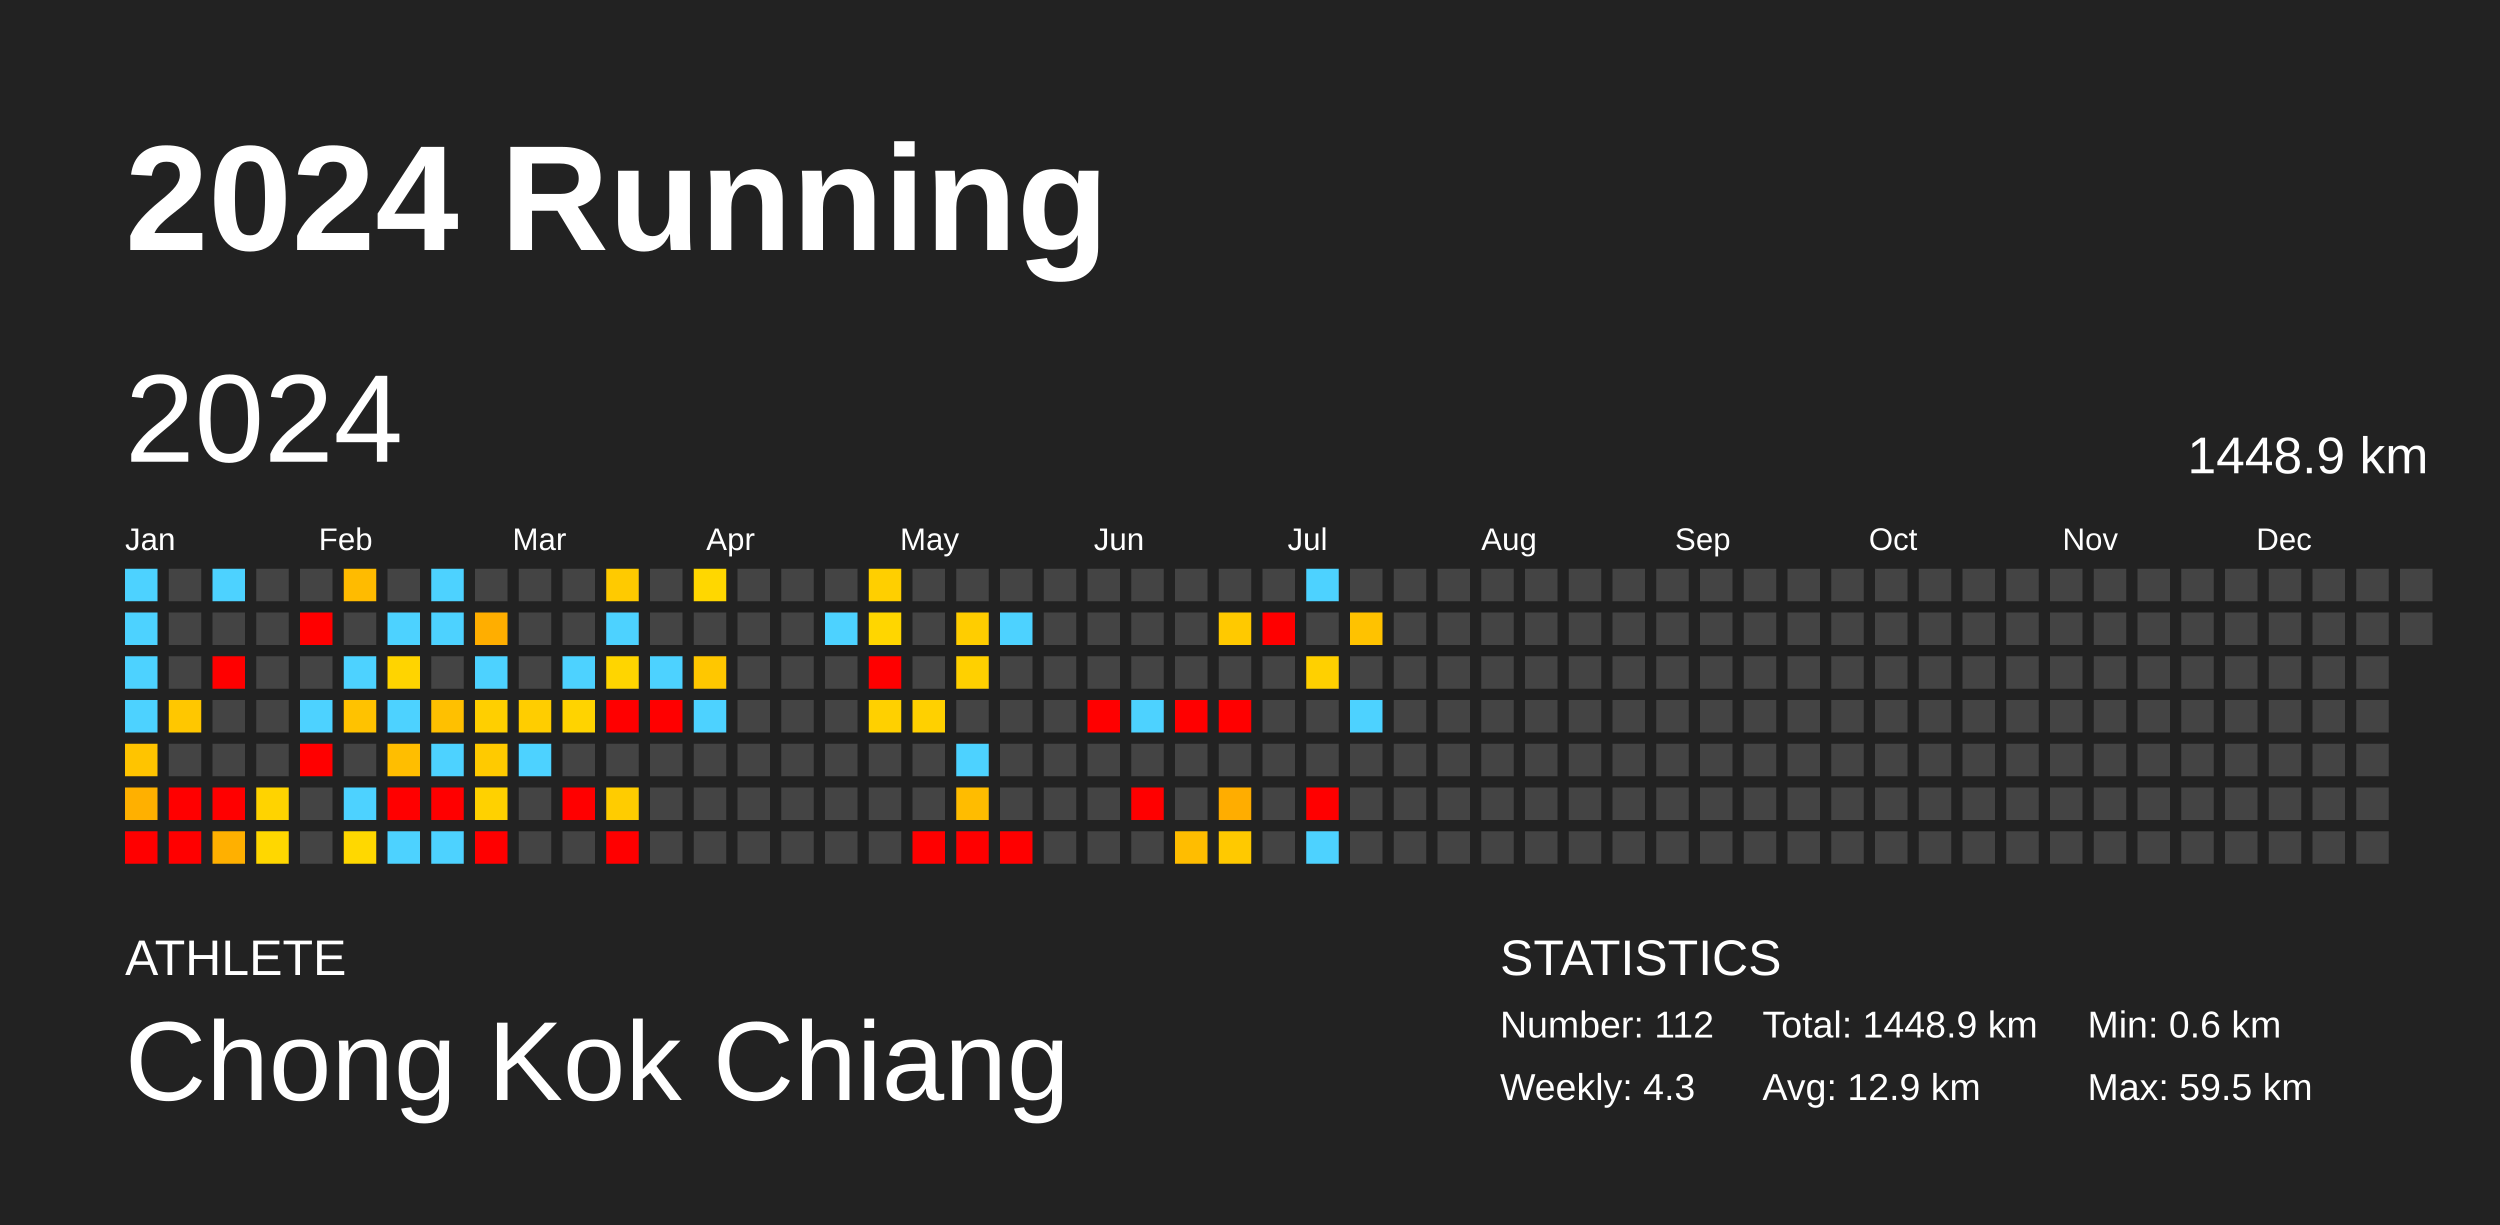
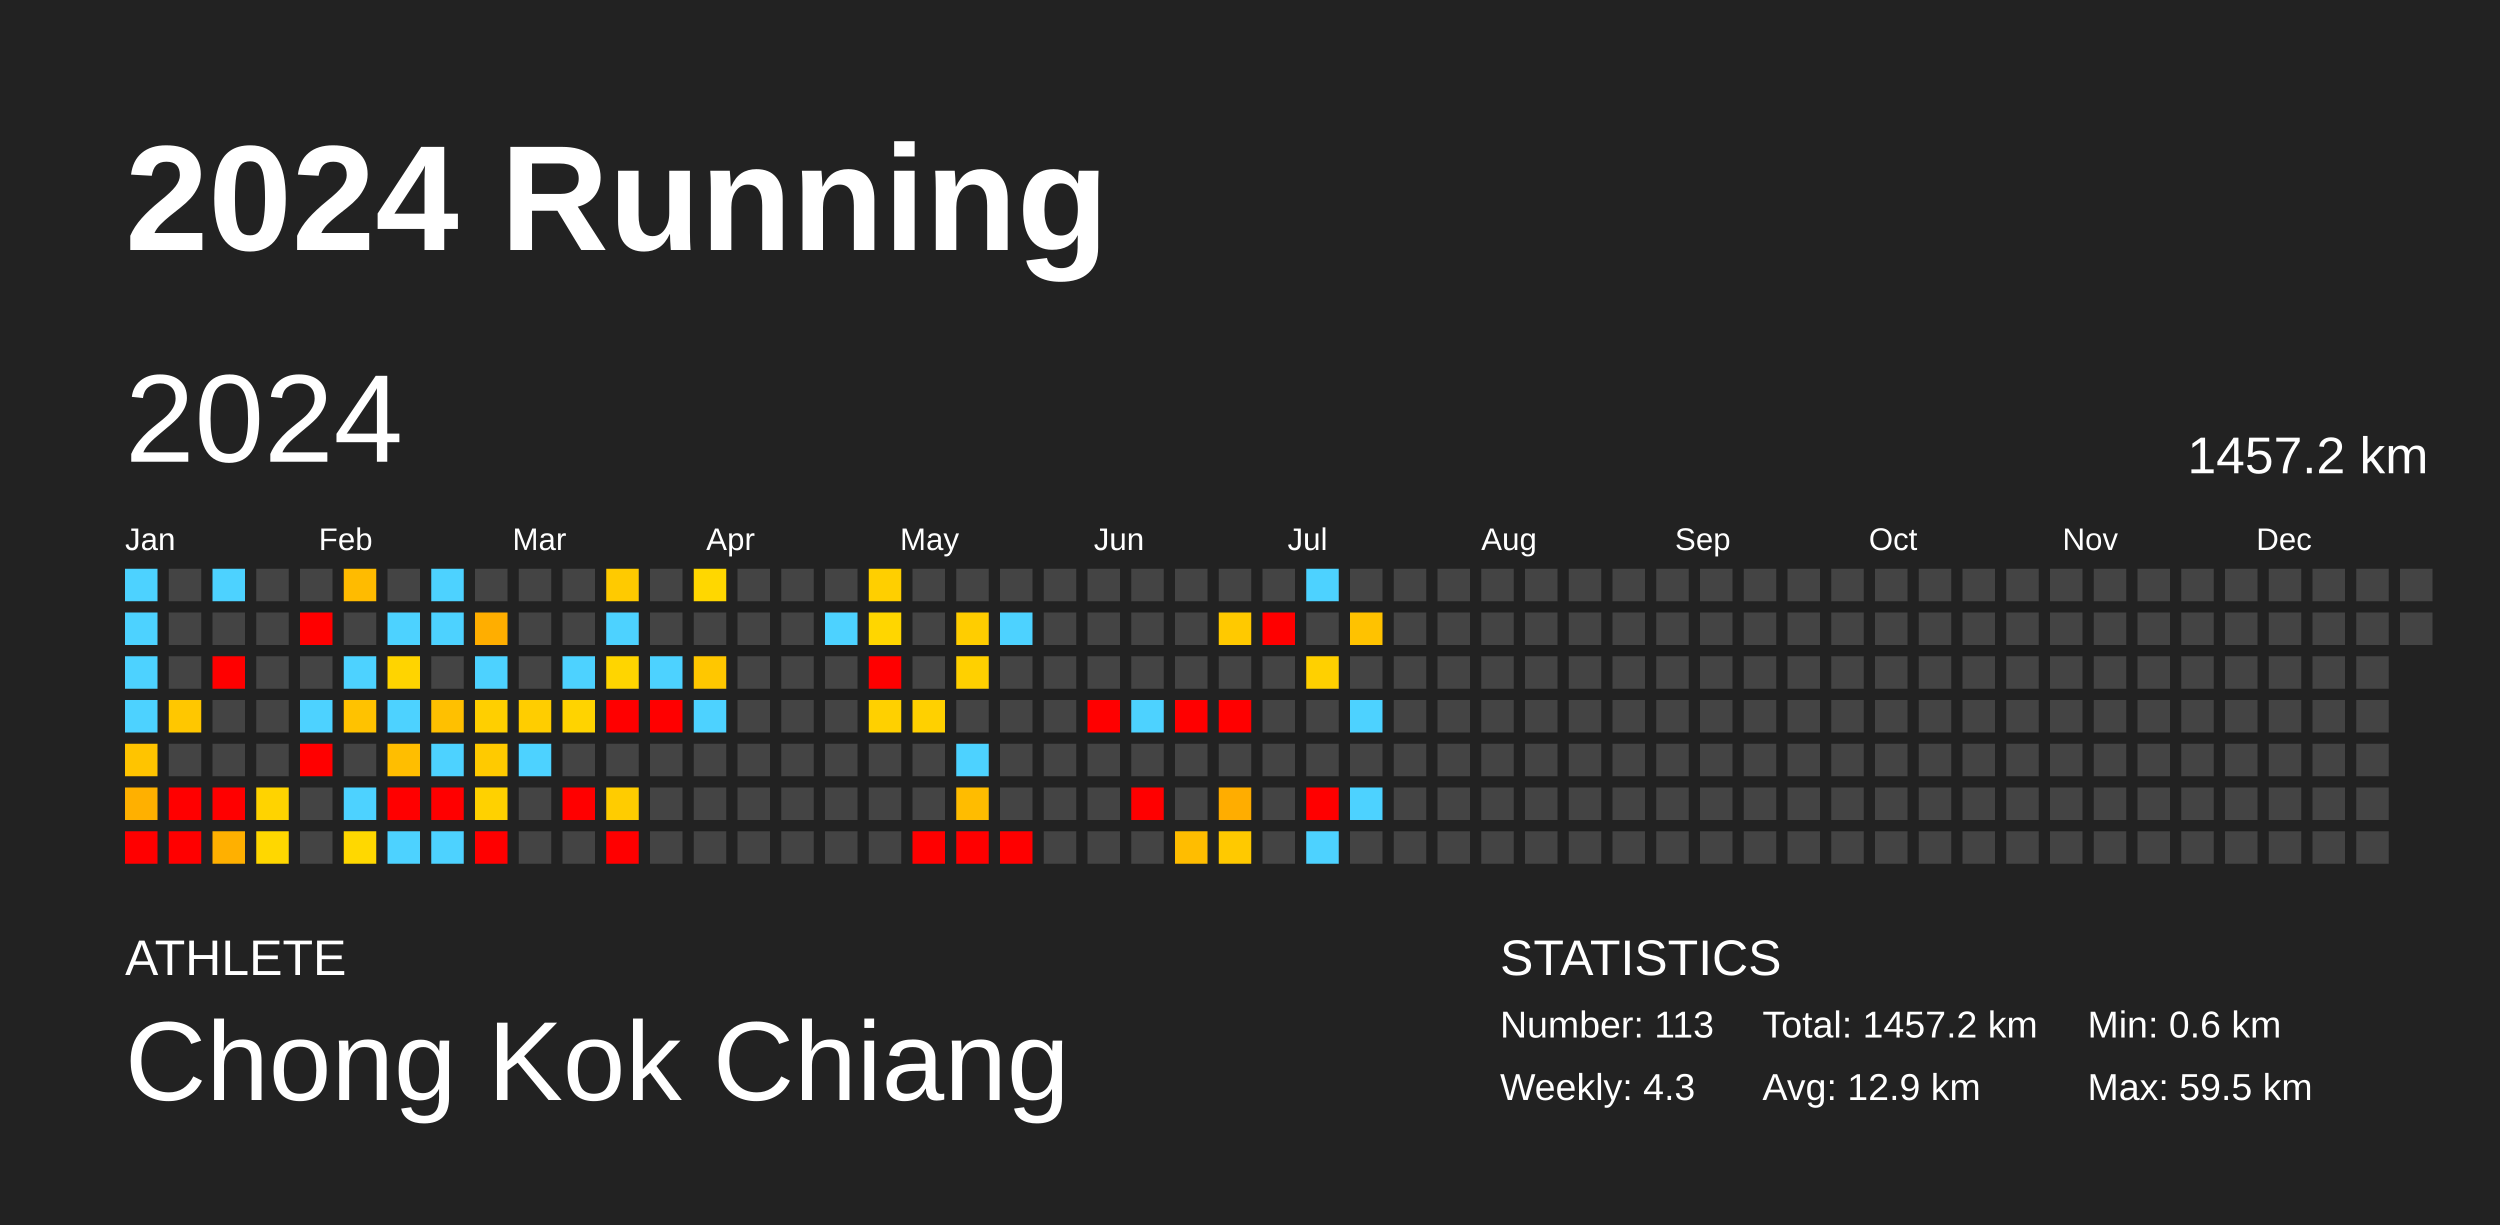
<svg xmlns="http://www.w3.org/2000/svg" baseProfile="full" height="98mm" version="1.1" viewBox="0,0,200,98" width="200mm">
  <defs />
  <rect fill="#222222" height="98" width="200" x="0" y="0" />
  <text fill="#FFFFFF" style="font-size:12px; font-family:Arial; font-weight:bold;" x="10" y="20">2024 Running</text>
  <text fill="#FFFFFF" style="font-size:4px; font-family:Arial" x="10" y="78">ATHLETE</text>
  <text fill="#FFFFFF" style="font-size:9px; font-family:Arial" x="10" y="88">Chong Kok Chiang</text>
  <text fill="#FFFFFF" style="font-size:4px; font-family:Arial" x="120" y="78">STATISTICS</text>
-   <text fill="#FFFFFF" style="font-size:3px; font-family:Arial" x="120" y="83">Number: 112</text>
+   <text fill="#FFFFFF" style="font-size:3px; font-family:Arial" x="120" y="83">Number: 113</text>
  <text fill="#FFFFFF" style="font-size:3px; font-family:Arial" x="120" y="88">Weekly: 4.3</text>
-   <text fill="#FFFFFF" style="font-size:3px; font-family:Arial" x="141" y="83">Total: 1448.9 km</text>
+   <text fill="#FFFFFF" style="font-size:3px; font-family:Arial" x="141" y="83">Total: 1457.2 km</text>
  <text fill="#FFFFFF" style="font-size:3px; font-family:Arial" x="141" y="88">Avg: 12.9 km</text>
  <text fill="#FFFFFF" style="font-size:3px; font-family:Arial" x="167" y="83">Min: 0.6 km</text>
  <text fill="#FFFFFF" style="font-size:3px; font-family:Arial" x="167" y="88">Max: 59.5 km</text>
  <text dominant-baseline="hanging" fill="#FFFFFF" style="font-size:10.0px; font-family:Arial;" x="10" y="30">2024</text>
-   <text dominant-baseline="hanging" fill="#FFFFFF" style="font-size:4.125px; font-family:Arial;" x="175" y="35">1448.9 km</text>
+   <text dominant-baseline="hanging" fill="#FFFFFF" style="font-size:4.125px; font-family:Arial;" x="175" y="35">1457.2 km</text>
  <text fill="#FFFFFF" style="font-size:2.5px; font-family:Arial" x="10.0" y="44">Jan</text>
  <text fill="#FFFFFF" style="font-size:2.5px; font-family:Arial" x="25.5" y="44">Feb</text>
  <text fill="#FFFFFF" style="font-size:2.5px; font-family:Arial" x="41.0" y="44">Mar</text>
  <text fill="#FFFFFF" style="font-size:2.5px; font-family:Arial" x="56.5" y="44">Apr</text>
  <text fill="#FFFFFF" style="font-size:2.5px; font-family:Arial" x="72.0" y="44">May</text>
  <text fill="#FFFFFF" style="font-size:2.5px; font-family:Arial" x="87.5" y="44">Jun</text>
  <text fill="#FFFFFF" style="font-size:2.5px; font-family:Arial" x="103.0" y="44">Jul</text>
  <text fill="#FFFFFF" style="font-size:2.5px; font-family:Arial" x="118.5" y="44">Aug</text>
  <text fill="#FFFFFF" style="font-size:2.5px; font-family:Arial" x="134.0" y="44">Sep</text>
  <text fill="#FFFFFF" style="font-size:2.5px; font-family:Arial" x="149.5" y="44">Oct</text>
  <text fill="#FFFFFF" style="font-size:2.5px; font-family:Arial" x="165.0" y="44">Nov</text>
  <text fill="#FFFFFF" style="font-size:2.5px; font-family:Arial" x="180.5" y="44">Dec</text>
  <rect fill="#4dd2ff" height="2.6" width="2.6" x="10.0" y="45.5" />
  <rect fill="#4dd2ff" height="2.6" width="2.6" x="10.0" y="49.0" />
  <rect fill="#4dd2ff" height="2.6" width="2.6" x="10.0" y="52.5" />
  <rect fill="#4dd2ff" height="2.6" width="2.6" x="10.0" y="56.0" />
  <rect fill="#ffc400" height="2.6" width="2.6" x="10.0" y="59.5" />
  <rect fill="#ffb000" height="2.6" width="2.6" x="10.0" y="63.0" />
  <rect fill="red" height="2.6" width="2.6" x="10.0" y="66.5" />
  <rect fill="#444444" height="2.6" width="2.6" x="13.5" y="45.5" />
  <rect fill="#444444" height="2.6" width="2.6" x="13.5" y="49.0" />
  <rect fill="#444444" height="2.6" width="2.6" x="13.5" y="52.5" />
  <rect fill="#ffc700" height="2.6" width="2.6" x="13.5" y="56.0" />
  <rect fill="#444444" height="2.6" width="2.6" x="13.5" y="59.5" />
  <rect fill="red" height="2.6" width="2.6" x="13.5" y="63.0" />
  <rect fill="red" height="2.6" width="2.6" x="13.5" y="66.5" />
  <rect fill="#4dd2ff" height="2.6" width="2.6" x="17.0" y="45.5" />
  <rect fill="#444444" height="2.6" width="2.6" x="17.0" y="49.0" />
  <rect fill="red" height="2.6" width="2.6" x="17.0" y="52.5" />
  <rect fill="#444444" height="2.6" width="2.6" x="17.0" y="56.0" />
  <rect fill="#444444" height="2.6" width="2.6" x="17.0" y="59.5" />
  <rect fill="red" height="2.6" width="2.6" x="17.0" y="63.0" />
  <rect fill="#ffb000" height="2.6" width="2.6" x="17.0" y="66.5" />
  <rect fill="#444444" height="2.6" width="2.6" x="20.5" y="45.5" />
  <rect fill="#444444" height="2.6" width="2.6" x="20.5" y="49.0" />
  <rect fill="#444444" height="2.6" width="2.6" x="20.5" y="52.5" />
  <rect fill="#444444" height="2.6" width="2.6" x="20.5" y="56.0" />
  <rect fill="#444444" height="2.6" width="2.6" x="20.5" y="59.5" />
  <rect fill="#ffd300" height="2.6" width="2.6" x="20.5" y="63.0" />
  <rect fill="#ffd700" height="2.6" width="2.6" x="20.5" y="66.5" />
  <rect fill="#444444" height="2.6" width="2.6" x="24.0" y="45.5" />
  <rect fill="red" height="2.6" width="2.6" x="24.0" y="49.0" />
  <rect fill="#444444" height="2.6" width="2.6" x="24.0" y="52.5" />
  <rect fill="#4dd2ff" height="2.6" width="2.6" x="24.0" y="56.0" />
  <rect fill="red" height="2.6" width="2.6" x="24.0" y="59.5" />
  <rect fill="#444444" height="2.6" width="2.6" x="24.0" y="63.0" />
  <rect fill="#444444" height="2.6" width="2.6" x="24.0" y="66.5" />
  <rect fill="#ffbb00" height="2.6" width="2.6" x="27.5" y="45.5" />
  <rect fill="#444444" height="2.6" width="2.6" x="27.5" y="49.0" />
  <rect fill="#4dd2ff" height="2.6" width="2.6" x="27.5" y="52.5" />
  <rect fill="#ffc200" height="2.6" width="2.6" x="27.5" y="56.0" />
  <rect fill="#444444" height="2.6" width="2.6" x="27.5" y="59.5" />
  <rect fill="#4dd2ff" height="2.6" width="2.6" x="27.5" y="63.0" />
  <rect fill="#ffd800" height="2.6" width="2.6" x="27.5" y="66.5" />
  <rect fill="#444444" height="2.6" width="2.6" x="31.0" y="45.5" />
  <rect fill="#4dd2ff" height="2.6" width="2.6" x="31.0" y="49.0" />
  <rect fill="#ffd400" height="2.6" width="2.6" x="31.0" y="52.5" />
  <rect fill="#4dd2ff" height="2.6" width="2.6" x="31.0" y="56.0" />
  <rect fill="#ffbe00" height="2.6" width="2.6" x="31.0" y="59.5" />
  <rect fill="red" height="2.6" width="2.6" x="31.0" y="63.0" />
  <rect fill="#4dd2ff" height="2.6" width="2.6" x="31.0" y="66.5" />
  <rect fill="#4dd2ff" height="2.6" width="2.6" x="34.5" y="45.5" />
  <rect fill="#4dd2ff" height="2.6" width="2.6" x="34.5" y="49.0" />
  <rect fill="#444444" height="2.6" width="2.6" x="34.5" y="52.5" />
  <rect fill="#ffc000" height="2.6" width="2.6" x="34.5" y="56.0" />
  <rect fill="#4dd2ff" height="2.6" width="2.6" x="34.5" y="59.5" />
  <rect fill="red" height="2.6" width="2.6" x="34.5" y="63.0" />
  <rect fill="#4dd2ff" height="2.6" width="2.6" x="34.5" y="66.5" />
  <rect fill="#444444" height="2.6" width="2.6" x="38.0" y="45.5" />
  <rect fill="#ffae00" height="2.6" width="2.6" x="38.0" y="49.0" />
  <rect fill="#4dd2ff" height="2.6" width="2.6" x="38.0" y="52.5" />
  <rect fill="#ffcf00" height="2.6" width="2.6" x="38.0" y="56.0" />
  <rect fill="#ffca00" height="2.6" width="2.6" x="38.0" y="59.5" />
  <rect fill="#ffd100" height="2.6" width="2.6" x="38.0" y="63.0" />
  <rect fill="red" height="2.6" width="2.6" x="38.0" y="66.5" />
  <rect fill="#444444" height="2.6" width="2.6" x="41.5" y="45.5" />
  <rect fill="#444444" height="2.6" width="2.6" x="41.5" y="49.0" />
  <rect fill="#444444" height="2.6" width="2.6" x="41.5" y="52.5" />
  <rect fill="#ffcd00" height="2.6" width="2.6" x="41.5" y="56.0" />
  <rect fill="#4dd2ff" height="2.6" width="2.6" x="41.5" y="59.5" />
  <rect fill="#444444" height="2.6" width="2.6" x="41.5" y="63.0" />
  <rect fill="#444444" height="2.6" width="2.6" x="41.5" y="66.5" />
  <rect fill="#444444" height="2.6" width="2.6" x="45.0" y="45.5" />
  <rect fill="#444444" height="2.6" width="2.6" x="45.0" y="49.0" />
  <rect fill="#4dd2ff" height="2.6" width="2.6" x="45.0" y="52.5" />
  <rect fill="#ffd300" height="2.6" width="2.6" x="45.0" y="56.0" />
  <rect fill="#444444" height="2.6" width="2.6" x="45.0" y="59.5" />
  <rect fill="red" height="2.6" width="2.6" x="45.0" y="63.0" />
  <rect fill="#444444" height="2.6" width="2.6" x="45.0" y="66.5" />
  <rect fill="#ffca00" height="2.6" width="2.6" x="48.5" y="45.5" />
  <rect fill="#4dd2ff" height="2.6" width="2.6" x="48.5" y="49.0" />
  <rect fill="#ffd500" height="2.6" width="2.6" x="48.5" y="52.5" />
  <rect fill="red" height="2.6" width="2.6" x="48.5" y="56.0" />
  <rect fill="#444444" height="2.6" width="2.6" x="48.5" y="59.5" />
  <rect fill="#ffcc00" height="2.6" width="2.6" x="48.5" y="63.0" />
  <rect fill="red" height="2.6" width="2.6" x="48.5" y="66.5" />
  <rect fill="#444444" height="2.6" width="2.6" x="52.0" y="45.5" />
  <rect fill="#444444" height="2.6" width="2.6" x="52.0" y="49.0" />
  <rect fill="#4dd2ff" height="2.6" width="2.6" x="52.0" y="52.5" />
  <rect fill="red" height="2.6" width="2.6" x="52.0" y="56.0" />
  <rect fill="#444444" height="2.6" width="2.6" x="52.0" y="59.5" />
  <rect fill="#444444" height="2.6" width="2.6" x="52.0" y="63.0" />
  <rect fill="#444444" height="2.6" width="2.6" x="52.0" y="66.5" />
  <rect fill="#ffd700" height="2.6" width="2.6" x="55.5" y="45.5" />
  <rect fill="#444444" height="2.6" width="2.6" x="55.5" y="49.0" />
  <rect fill="#ffc700" height="2.6" width="2.6" x="55.5" y="52.5" />
  <rect fill="#4dd2ff" height="2.6" width="2.6" x="55.5" y="56.0" />
  <rect fill="#444444" height="2.6" width="2.6" x="55.5" y="59.5" />
  <rect fill="#444444" height="2.6" width="2.6" x="55.5" y="63.0" />
  <rect fill="#444444" height="2.6" width="2.6" x="55.5" y="66.5" />
  <rect fill="#444444" height="2.6" width="2.6" x="59.0" y="45.5" />
  <rect fill="#444444" height="2.6" width="2.6" x="59.0" y="49.0" />
  <rect fill="#444444" height="2.6" width="2.6" x="59.0" y="52.5" />
  <rect fill="#444444" height="2.6" width="2.6" x="59.0" y="56.0" />
  <rect fill="#444444" height="2.6" width="2.6" x="59.0" y="59.5" />
  <rect fill="#444444" height="2.6" width="2.6" x="59.0" y="63.0" />
  <rect fill="#444444" height="2.6" width="2.6" x="59.0" y="66.5" />
  <rect fill="#444444" height="2.6" width="2.6" x="62.5" y="45.5" />
  <rect fill="#444444" height="2.6" width="2.6" x="62.5" y="49.0" />
  <rect fill="#444444" height="2.6" width="2.6" x="62.5" y="52.5" />
  <rect fill="#444444" height="2.6" width="2.6" x="62.5" y="56.0" />
  <rect fill="#444444" height="2.6" width="2.6" x="62.5" y="59.5" />
  <rect fill="#444444" height="2.6" width="2.6" x="62.5" y="63.0" />
  <rect fill="#444444" height="2.6" width="2.6" x="62.5" y="66.5" />
  <rect fill="#444444" height="2.6" width="2.6" x="66.0" y="45.5" />
  <rect fill="#4dd2ff" height="2.6" width="2.6" x="66.0" y="49.0" />
  <rect fill="#444444" height="2.6" width="2.6" x="66.0" y="52.5" />
  <rect fill="#444444" height="2.6" width="2.6" x="66.0" y="56.0" />
  <rect fill="#444444" height="2.6" width="2.6" x="66.0" y="59.5" />
  <rect fill="#444444" height="2.6" width="2.6" x="66.0" y="63.0" />
  <rect fill="#444444" height="2.6" width="2.6" x="66.0" y="66.5" />
  <rect fill="#ffcf00" height="2.6" width="2.6" x="69.5" y="45.5" />
  <rect fill="#ffd600" height="2.6" width="2.6" x="69.5" y="49.0" />
  <rect fill="red" height="2.6" width="2.6" x="69.5" y="52.5" />
  <rect fill="#ffd000" height="2.6" width="2.6" x="69.5" y="56.0" />
  <rect fill="#444444" height="2.6" width="2.6" x="69.5" y="59.5" />
  <rect fill="#444444" height="2.6" width="2.6" x="69.5" y="63.0" />
  <rect fill="#444444" height="2.6" width="2.6" x="69.5" y="66.5" />
  <rect fill="#444444" height="2.6" width="2.6" x="73.0" y="45.5" />
  <rect fill="#444444" height="2.6" width="2.6" x="73.0" y="49.0" />
  <rect fill="#444444" height="2.6" width="2.6" x="73.0" y="52.5" />
  <rect fill="#ffd000" height="2.6" width="2.6" x="73.0" y="56.0" />
  <rect fill="#444444" height="2.6" width="2.6" x="73.0" y="59.5" />
  <rect fill="#444444" height="2.6" width="2.6" x="73.0" y="63.0" />
  <rect fill="red" height="2.6" width="2.6" x="73.0" y="66.5" />
  <rect fill="#444444" height="2.6" width="2.6" x="76.5" y="45.5" />
  <rect fill="#ffcd00" height="2.6" width="2.6" x="76.5" y="49.0" />
  <rect fill="#ffd000" height="2.6" width="2.6" x="76.5" y="52.5" />
  <rect fill="#444444" height="2.6" width="2.6" x="76.5" y="56.0" />
  <rect fill="#4dd2ff" height="2.6" width="2.6" x="76.5" y="59.5" />
  <rect fill="#ffbc00" height="2.6" width="2.6" x="76.5" y="63.0" />
  <rect fill="red" height="2.6" width="2.6" x="76.5" y="66.5" />
  <rect fill="#444444" height="2.6" width="2.6" x="80.0" y="45.5" />
  <rect fill="#4dd2ff" height="2.6" width="2.6" x="80.0" y="49.0" />
  <rect fill="#444444" height="2.6" width="2.6" x="80.0" y="52.5" />
  <rect fill="#444444" height="2.6" width="2.6" x="80.0" y="56.0" />
  <rect fill="#444444" height="2.6" width="2.6" x="80.0" y="59.5" />
  <rect fill="#444444" height="2.6" width="2.6" x="80.0" y="63.0" />
  <rect fill="red" height="2.6" width="2.6" x="80.0" y="66.5" />
  <rect fill="#444444" height="2.6" width="2.6" x="83.5" y="45.5" />
  <rect fill="#444444" height="2.6" width="2.6" x="83.5" y="49.0" />
  <rect fill="#444444" height="2.6" width="2.6" x="83.5" y="52.5" />
  <rect fill="#444444" height="2.6" width="2.6" x="83.5" y="56.0" />
  <rect fill="#444444" height="2.6" width="2.6" x="83.5" y="59.5" />
  <rect fill="#444444" height="2.6" width="2.6" x="83.5" y="63.0" />
  <rect fill="#444444" height="2.6" width="2.6" x="83.5" y="66.5" />
  <rect fill="#444444" height="2.6" width="2.6" x="87.0" y="45.5" />
  <rect fill="#444444" height="2.6" width="2.6" x="87.0" y="49.0" />
  <rect fill="#444444" height="2.6" width="2.6" x="87.0" y="52.5" />
  <rect fill="red" height="2.6" width="2.6" x="87.0" y="56.0" />
  <rect fill="#444444" height="2.6" width="2.6" x="87.0" y="59.5" />
  <rect fill="#444444" height="2.6" width="2.6" x="87.0" y="63.0" />
  <rect fill="#444444" height="2.6" width="2.6" x="87.0" y="66.5" />
  <rect fill="#444444" height="2.6" width="2.6" x="90.5" y="45.5" />
  <rect fill="#444444" height="2.6" width="2.6" x="90.5" y="49.0" />
  <rect fill="#444444" height="2.6" width="2.6" x="90.5" y="52.5" />
  <rect fill="#4dd2ff" height="2.6" width="2.6" x="90.5" y="56.0" />
  <rect fill="#444444" height="2.6" width="2.6" x="90.5" y="59.5" />
  <rect fill="red" height="2.6" width="2.6" x="90.5" y="63.0" />
  <rect fill="#444444" height="2.6" width="2.6" x="90.5" y="66.5" />
  <rect fill="#444444" height="2.6" width="2.6" x="94.0" y="45.5" />
  <rect fill="#444444" height="2.6" width="2.6" x="94.0" y="49.0" />
  <rect fill="#444444" height="2.6" width="2.6" x="94.0" y="52.5" />
  <rect fill="red" height="2.6" width="2.6" x="94.0" y="56.0" />
  <rect fill="#444444" height="2.6" width="2.6" x="94.0" y="59.5" />
  <rect fill="#444444" height="2.6" width="2.6" x="94.0" y="63.0" />
  <rect fill="#ffbd00" height="2.6" width="2.6" x="94.0" y="66.5" />
  <rect fill="#444444" height="2.6" width="2.6" x="97.5" y="45.5" />
  <rect fill="#ffc900" height="2.6" width="2.6" x="97.5" y="49.0" />
  <rect fill="#444444" height="2.6" width="2.6" x="97.5" y="52.5" />
  <rect fill="red" height="2.6" width="2.6" x="97.5" y="56.0" />
  <rect fill="#444444" height="2.6" width="2.6" x="97.5" y="59.5" />
  <rect fill="#ffad00" height="2.6" width="2.6" x="97.5" y="63.0" />
  <rect fill="#ffc900" height="2.6" width="2.6" x="97.5" y="66.5" />
  <rect fill="#444444" height="2.6" width="2.6" x="101.0" y="45.5" />
  <rect fill="red" height="2.6" width="2.6" x="101.0" y="49.0" />
  <rect fill="#444444" height="2.6" width="2.6" x="101.0" y="52.5" />
  <rect fill="#444444" height="2.6" width="2.6" x="101.0" y="56.0" />
  <rect fill="#444444" height="2.6" width="2.6" x="101.0" y="59.5" />
  <rect fill="#444444" height="2.6" width="2.6" x="101.0" y="63.0" />
  <rect fill="#444444" height="2.6" width="2.6" x="101.0" y="66.5" />
  <rect fill="#4dd2ff" height="2.6" width="2.6" x="104.5" y="45.5" />
  <rect fill="#444444" height="2.6" width="2.6" x="104.5" y="49.0" />
  <rect fill="#ffd000" height="2.6" width="2.6" x="104.5" y="52.5" />
  <rect fill="#444444" height="2.6" width="2.6" x="104.5" y="56.0" />
  <rect fill="#444444" height="2.6" width="2.6" x="104.5" y="59.5" />
  <rect fill="red" height="2.6" width="2.6" x="104.5" y="63.0" />
  <rect fill="#4dd2ff" height="2.6" width="2.6" x="104.5" y="66.5" />
  <rect fill="#444444" height="2.6" width="2.6" x="108.0" y="45.5" />
  <rect fill="#ffc200" height="2.6" width="2.6" x="108.0" y="49.0" />
  <rect fill="#444444" height="2.6" width="2.6" x="108.0" y="52.5" />
  <rect fill="#4dd2ff" height="2.6" width="2.6" x="108.0" y="56.0" />
  <rect fill="#444444" height="2.6" width="2.6" x="108.0" y="59.5" />
-   <rect fill="#444444" height="2.6" width="2.6" x="108.0" y="63.0" />
+   <rect fill="#4dd2ff" height="2.6" width="2.6" x="108.0" y="63.0" />
  <rect fill="#444444" height="2.6" width="2.6" x="108.0" y="66.5" />
  <rect fill="#444444" height="2.6" width="2.6" x="111.5" y="45.5" />
  <rect fill="#444444" height="2.6" width="2.6" x="111.5" y="49.0" />
  <rect fill="#444444" height="2.6" width="2.6" x="111.5" y="52.5" />
  <rect fill="#444444" height="2.6" width="2.6" x="111.5" y="56.0" />
  <rect fill="#444444" height="2.6" width="2.6" x="111.5" y="59.5" />
  <rect fill="#444444" height="2.6" width="2.6" x="111.5" y="63.0" />
  <rect fill="#444444" height="2.6" width="2.6" x="111.5" y="66.5" />
  <rect fill="#444444" height="2.6" width="2.6" x="115.0" y="45.5" />
  <rect fill="#444444" height="2.6" width="2.6" x="115.0" y="49.0" />
  <rect fill="#444444" height="2.6" width="2.6" x="115.0" y="52.5" />
  <rect fill="#444444" height="2.6" width="2.6" x="115.0" y="56.0" />
  <rect fill="#444444" height="2.6" width="2.6" x="115.0" y="59.5" />
  <rect fill="#444444" height="2.6" width="2.6" x="115.0" y="63.0" />
  <rect fill="#444444" height="2.6" width="2.6" x="115.0" y="66.5" />
  <rect fill="#444444" height="2.6" width="2.6" x="118.5" y="45.5" />
  <rect fill="#444444" height="2.6" width="2.6" x="118.5" y="49.0" />
  <rect fill="#444444" height="2.6" width="2.6" x="118.5" y="52.5" />
  <rect fill="#444444" height="2.6" width="2.6" x="118.5" y="56.0" />
  <rect fill="#444444" height="2.6" width="2.6" x="118.5" y="59.5" />
  <rect fill="#444444" height="2.6" width="2.6" x="118.5" y="63.0" />
  <rect fill="#444444" height="2.6" width="2.6" x="118.5" y="66.5" />
  <rect fill="#444444" height="2.6" width="2.6" x="122.0" y="45.5" />
  <rect fill="#444444" height="2.6" width="2.6" x="122.0" y="49.0" />
  <rect fill="#444444" height="2.6" width="2.6" x="122.0" y="52.5" />
  <rect fill="#444444" height="2.6" width="2.6" x="122.0" y="56.0" />
  <rect fill="#444444" height="2.6" width="2.6" x="122.0" y="59.5" />
  <rect fill="#444444" height="2.6" width="2.6" x="122.0" y="63.0" />
  <rect fill="#444444" height="2.6" width="2.6" x="122.0" y="66.5" />
  <rect fill="#444444" height="2.6" width="2.6" x="125.5" y="45.5" />
  <rect fill="#444444" height="2.6" width="2.6" x="125.5" y="49.0" />
  <rect fill="#444444" height="2.6" width="2.6" x="125.5" y="52.5" />
  <rect fill="#444444" height="2.6" width="2.6" x="125.5" y="56.0" />
  <rect fill="#444444" height="2.6" width="2.6" x="125.5" y="59.5" />
  <rect fill="#444444" height="2.6" width="2.6" x="125.5" y="63.0" />
  <rect fill="#444444" height="2.6" width="2.6" x="125.5" y="66.5" />
  <rect fill="#444444" height="2.6" width="2.6" x="129.0" y="45.5" />
  <rect fill="#444444" height="2.6" width="2.6" x="129.0" y="49.0" />
  <rect fill="#444444" height="2.6" width="2.6" x="129.0" y="52.5" />
  <rect fill="#444444" height="2.6" width="2.6" x="129.0" y="56.0" />
  <rect fill="#444444" height="2.6" width="2.6" x="129.0" y="59.5" />
  <rect fill="#444444" height="2.6" width="2.6" x="129.0" y="63.0" />
  <rect fill="#444444" height="2.6" width="2.6" x="129.0" y="66.5" />
  <rect fill="#444444" height="2.6" width="2.6" x="132.5" y="45.5" />
  <rect fill="#444444" height="2.6" width="2.6" x="132.5" y="49.0" />
  <rect fill="#444444" height="2.6" width="2.6" x="132.5" y="52.5" />
  <rect fill="#444444" height="2.6" width="2.6" x="132.5" y="56.0" />
  <rect fill="#444444" height="2.6" width="2.6" x="132.5" y="59.5" />
  <rect fill="#444444" height="2.6" width="2.6" x="132.5" y="63.0" />
  <rect fill="#444444" height="2.6" width="2.6" x="132.5" y="66.5" />
  <rect fill="#444444" height="2.6" width="2.6" x="136.0" y="45.5" />
  <rect fill="#444444" height="2.6" width="2.6" x="136.0" y="49.0" />
  <rect fill="#444444" height="2.6" width="2.6" x="136.0" y="52.5" />
  <rect fill="#444444" height="2.6" width="2.6" x="136.0" y="56.0" />
  <rect fill="#444444" height="2.6" width="2.6" x="136.0" y="59.5" />
  <rect fill="#444444" height="2.6" width="2.6" x="136.0" y="63.0" />
  <rect fill="#444444" height="2.6" width="2.6" x="136.0" y="66.5" />
  <rect fill="#444444" height="2.6" width="2.6" x="139.5" y="45.5" />
  <rect fill="#444444" height="2.6" width="2.6" x="139.5" y="49.0" />
  <rect fill="#444444" height="2.6" width="2.6" x="139.5" y="52.5" />
  <rect fill="#444444" height="2.6" width="2.6" x="139.5" y="56.0" />
  <rect fill="#444444" height="2.6" width="2.6" x="139.5" y="59.5" />
  <rect fill="#444444" height="2.6" width="2.6" x="139.5" y="63.0" />
  <rect fill="#444444" height="2.6" width="2.6" x="139.5" y="66.5" />
  <rect fill="#444444" height="2.6" width="2.6" x="143.0" y="45.5" />
  <rect fill="#444444" height="2.6" width="2.6" x="143.0" y="49.0" />
  <rect fill="#444444" height="2.6" width="2.6" x="143.0" y="52.5" />
  <rect fill="#444444" height="2.6" width="2.6" x="143.0" y="56.0" />
  <rect fill="#444444" height="2.6" width="2.6" x="143.0" y="59.5" />
  <rect fill="#444444" height="2.6" width="2.6" x="143.0" y="63.0" />
  <rect fill="#444444" height="2.6" width="2.6" x="143.0" y="66.5" />
  <rect fill="#444444" height="2.6" width="2.6" x="146.5" y="45.5" />
  <rect fill="#444444" height="2.6" width="2.6" x="146.5" y="49.0" />
  <rect fill="#444444" height="2.6" width="2.6" x="146.5" y="52.5" />
  <rect fill="#444444" height="2.6" width="2.6" x="146.5" y="56.0" />
  <rect fill="#444444" height="2.6" width="2.6" x="146.5" y="59.5" />
  <rect fill="#444444" height="2.6" width="2.6" x="146.5" y="63.0" />
  <rect fill="#444444" height="2.6" width="2.6" x="146.5" y="66.5" />
  <rect fill="#444444" height="2.6" width="2.6" x="150.0" y="45.5" />
  <rect fill="#444444" height="2.6" width="2.6" x="150.0" y="49.0" />
  <rect fill="#444444" height="2.6" width="2.6" x="150.0" y="52.5" />
  <rect fill="#444444" height="2.6" width="2.6" x="150.0" y="56.0" />
  <rect fill="#444444" height="2.6" width="2.6" x="150.0" y="59.5" />
  <rect fill="#444444" height="2.6" width="2.6" x="150.0" y="63.0" />
  <rect fill="#444444" height="2.6" width="2.6" x="150.0" y="66.5" />
  <rect fill="#444444" height="2.6" width="2.6" x="153.5" y="45.5" />
  <rect fill="#444444" height="2.6" width="2.6" x="153.5" y="49.0" />
  <rect fill="#444444" height="2.6" width="2.6" x="153.5" y="52.5" />
  <rect fill="#444444" height="2.6" width="2.6" x="153.5" y="56.0" />
  <rect fill="#444444" height="2.6" width="2.6" x="153.5" y="59.5" />
  <rect fill="#444444" height="2.6" width="2.6" x="153.5" y="63.0" />
  <rect fill="#444444" height="2.6" width="2.6" x="153.5" y="66.5" />
  <rect fill="#444444" height="2.6" width="2.6" x="157.0" y="45.5" />
  <rect fill="#444444" height="2.6" width="2.6" x="157.0" y="49.0" />
  <rect fill="#444444" height="2.6" width="2.6" x="157.0" y="52.5" />
  <rect fill="#444444" height="2.6" width="2.6" x="157.0" y="56.0" />
  <rect fill="#444444" height="2.6" width="2.6" x="157.0" y="59.5" />
  <rect fill="#444444" height="2.6" width="2.6" x="157.0" y="63.0" />
  <rect fill="#444444" height="2.6" width="2.6" x="157.0" y="66.5" />
  <rect fill="#444444" height="2.6" width="2.6" x="160.5" y="45.5" />
  <rect fill="#444444" height="2.6" width="2.6" x="160.5" y="49.0" />
  <rect fill="#444444" height="2.6" width="2.6" x="160.5" y="52.5" />
  <rect fill="#444444" height="2.6" width="2.6" x="160.5" y="56.0" />
  <rect fill="#444444" height="2.6" width="2.6" x="160.5" y="59.5" />
  <rect fill="#444444" height="2.6" width="2.6" x="160.5" y="63.0" />
  <rect fill="#444444" height="2.6" width="2.6" x="160.5" y="66.5" />
  <rect fill="#444444" height="2.6" width="2.6" x="164.0" y="45.5" />
  <rect fill="#444444" height="2.6" width="2.6" x="164.0" y="49.0" />
  <rect fill="#444444" height="2.6" width="2.6" x="164.0" y="52.5" />
  <rect fill="#444444" height="2.6" width="2.6" x="164.0" y="56.0" />
  <rect fill="#444444" height="2.6" width="2.6" x="164.0" y="59.5" />
  <rect fill="#444444" height="2.6" width="2.6" x="164.0" y="63.0" />
  <rect fill="#444444" height="2.6" width="2.6" x="164.0" y="66.5" />
  <rect fill="#444444" height="2.6" width="2.6" x="167.5" y="45.5" />
  <rect fill="#444444" height="2.6" width="2.6" x="167.5" y="49.0" />
  <rect fill="#444444" height="2.6" width="2.6" x="167.5" y="52.5" />
  <rect fill="#444444" height="2.6" width="2.6" x="167.5" y="56.0" />
  <rect fill="#444444" height="2.6" width="2.6" x="167.5" y="59.5" />
  <rect fill="#444444" height="2.6" width="2.6" x="167.5" y="63.0" />
  <rect fill="#444444" height="2.6" width="2.6" x="167.5" y="66.5" />
  <rect fill="#444444" height="2.6" width="2.6" x="171.0" y="45.5" />
  <rect fill="#444444" height="2.6" width="2.6" x="171.0" y="49.0" />
  <rect fill="#444444" height="2.6" width="2.6" x="171.0" y="52.5" />
  <rect fill="#444444" height="2.6" width="2.6" x="171.0" y="56.0" />
  <rect fill="#444444" height="2.6" width="2.6" x="171.0" y="59.5" />
  <rect fill="#444444" height="2.6" width="2.6" x="171.0" y="63.0" />
  <rect fill="#444444" height="2.6" width="2.6" x="171.0" y="66.5" />
  <rect fill="#444444" height="2.6" width="2.6" x="174.5" y="45.5" />
  <rect fill="#444444" height="2.6" width="2.6" x="174.5" y="49.0" />
  <rect fill="#444444" height="2.6" width="2.6" x="174.5" y="52.5" />
  <rect fill="#444444" height="2.6" width="2.6" x="174.5" y="56.0" />
  <rect fill="#444444" height="2.6" width="2.6" x="174.5" y="59.5" />
  <rect fill="#444444" height="2.6" width="2.6" x="174.5" y="63.0" />
  <rect fill="#444444" height="2.6" width="2.6" x="174.5" y="66.5" />
  <rect fill="#444444" height="2.6" width="2.6" x="178.0" y="45.5" />
  <rect fill="#444444" height="2.6" width="2.6" x="178.0" y="49.0" />
  <rect fill="#444444" height="2.6" width="2.6" x="178.0" y="52.5" />
  <rect fill="#444444" height="2.6" width="2.6" x="178.0" y="56.0" />
  <rect fill="#444444" height="2.6" width="2.6" x="178.0" y="59.5" />
  <rect fill="#444444" height="2.6" width="2.6" x="178.0" y="63.0" />
  <rect fill="#444444" height="2.6" width="2.6" x="178.0" y="66.5" />
  <rect fill="#444444" height="2.6" width="2.6" x="181.5" y="45.5" />
  <rect fill="#444444" height="2.6" width="2.6" x="181.5" y="49.0" />
  <rect fill="#444444" height="2.6" width="2.6" x="181.5" y="52.5" />
  <rect fill="#444444" height="2.6" width="2.6" x="181.5" y="56.0" />
  <rect fill="#444444" height="2.6" width="2.6" x="181.5" y="59.5" />
  <rect fill="#444444" height="2.6" width="2.6" x="181.5" y="63.0" />
  <rect fill="#444444" height="2.6" width="2.6" x="181.5" y="66.5" />
  <rect fill="#444444" height="2.6" width="2.6" x="185.0" y="45.5" />
  <rect fill="#444444" height="2.6" width="2.6" x="185.0" y="49.0" />
  <rect fill="#444444" height="2.6" width="2.6" x="185.0" y="52.5" />
  <rect fill="#444444" height="2.6" width="2.6" x="185.0" y="56.0" />
  <rect fill="#444444" height="2.6" width="2.6" x="185.0" y="59.5" />
  <rect fill="#444444" height="2.6" width="2.6" x="185.0" y="63.0" />
  <rect fill="#444444" height="2.6" width="2.6" x="185.0" y="66.5" />
  <rect fill="#444444" height="2.6" width="2.6" x="188.5" y="45.5" />
  <rect fill="#444444" height="2.6" width="2.6" x="188.5" y="49.0" />
  <rect fill="#444444" height="2.6" width="2.6" x="188.5" y="52.5" />
  <rect fill="#444444" height="2.6" width="2.6" x="188.5" y="56.0" />
  <rect fill="#444444" height="2.6" width="2.6" x="188.5" y="59.5" />
  <rect fill="#444444" height="2.6" width="2.6" x="188.5" y="63.0" />
  <rect fill="#444444" height="2.6" width="2.6" x="188.5" y="66.5" />
  <rect fill="#444444" height="2.6" width="2.6" x="192.0" y="45.5" />
  <rect fill="#444444" height="2.6" width="2.6" x="192.0" y="49.0" />
</svg>
